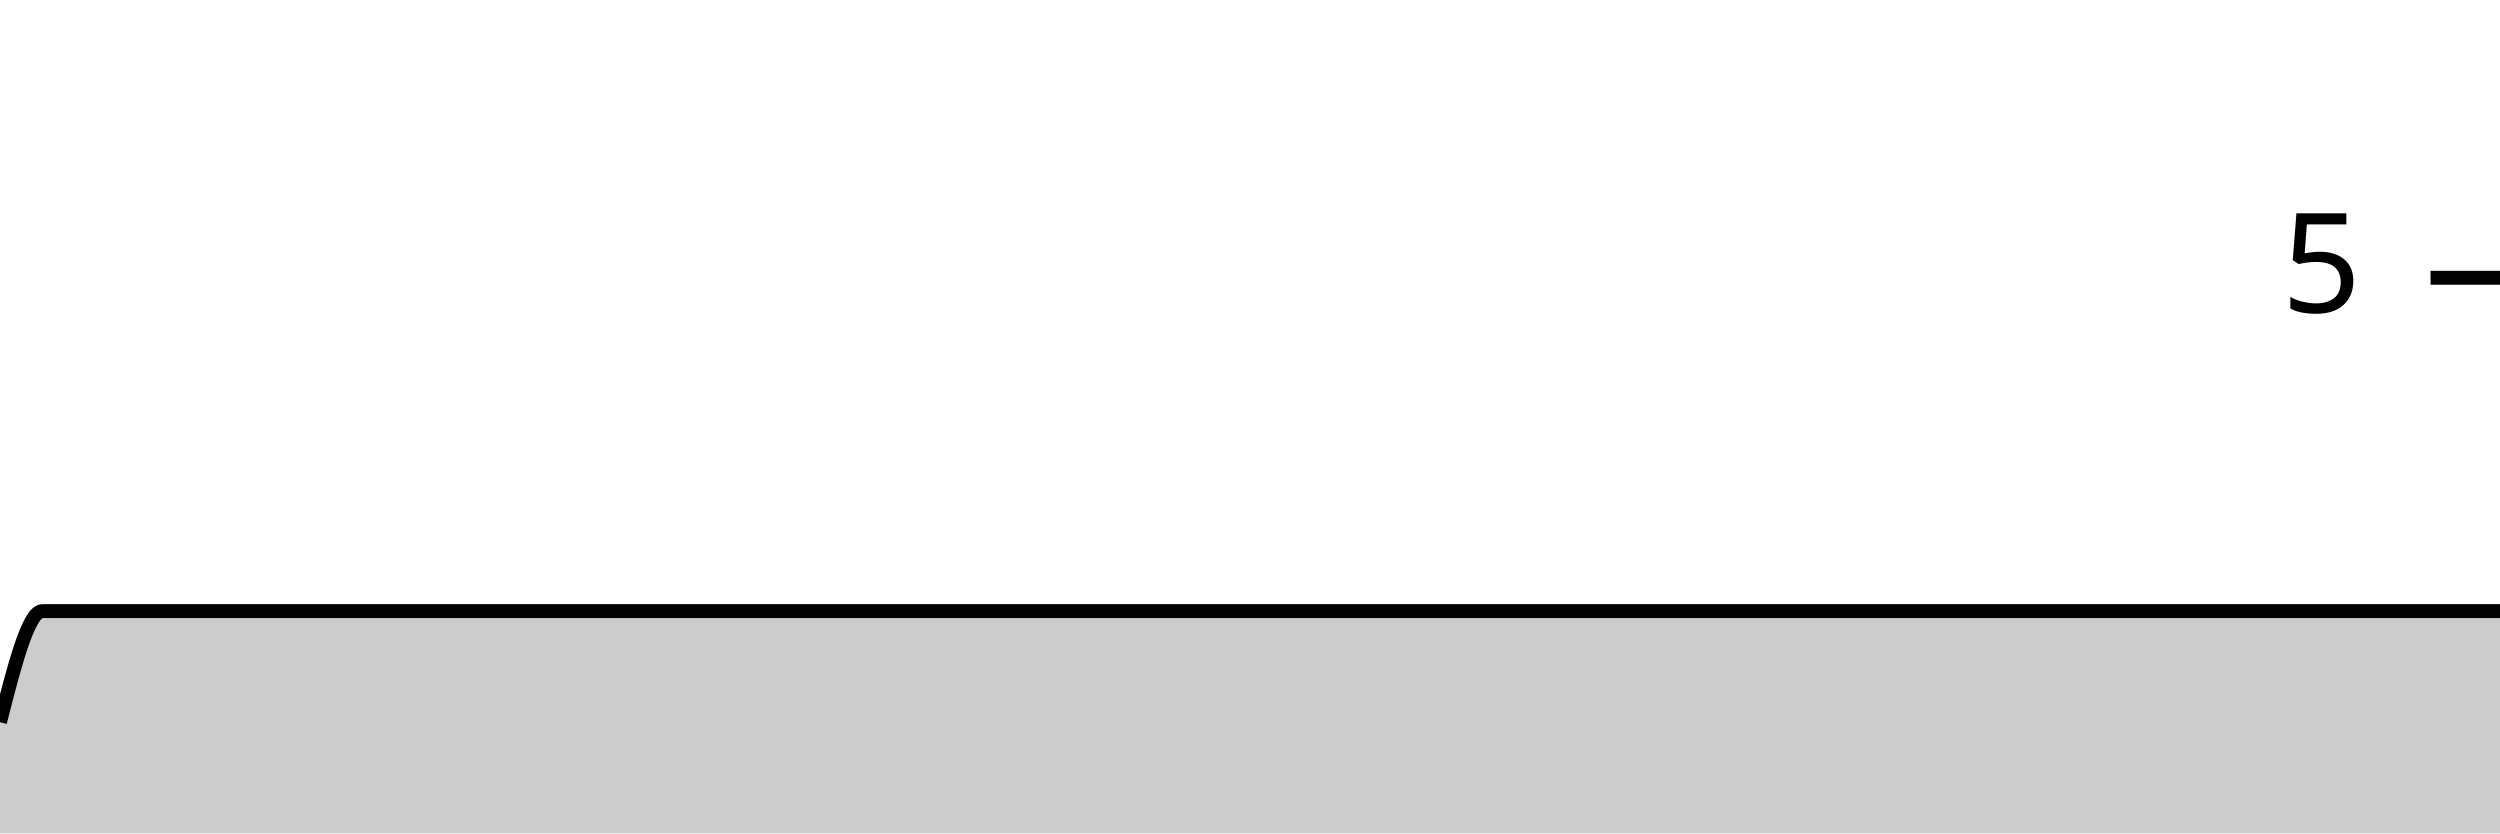
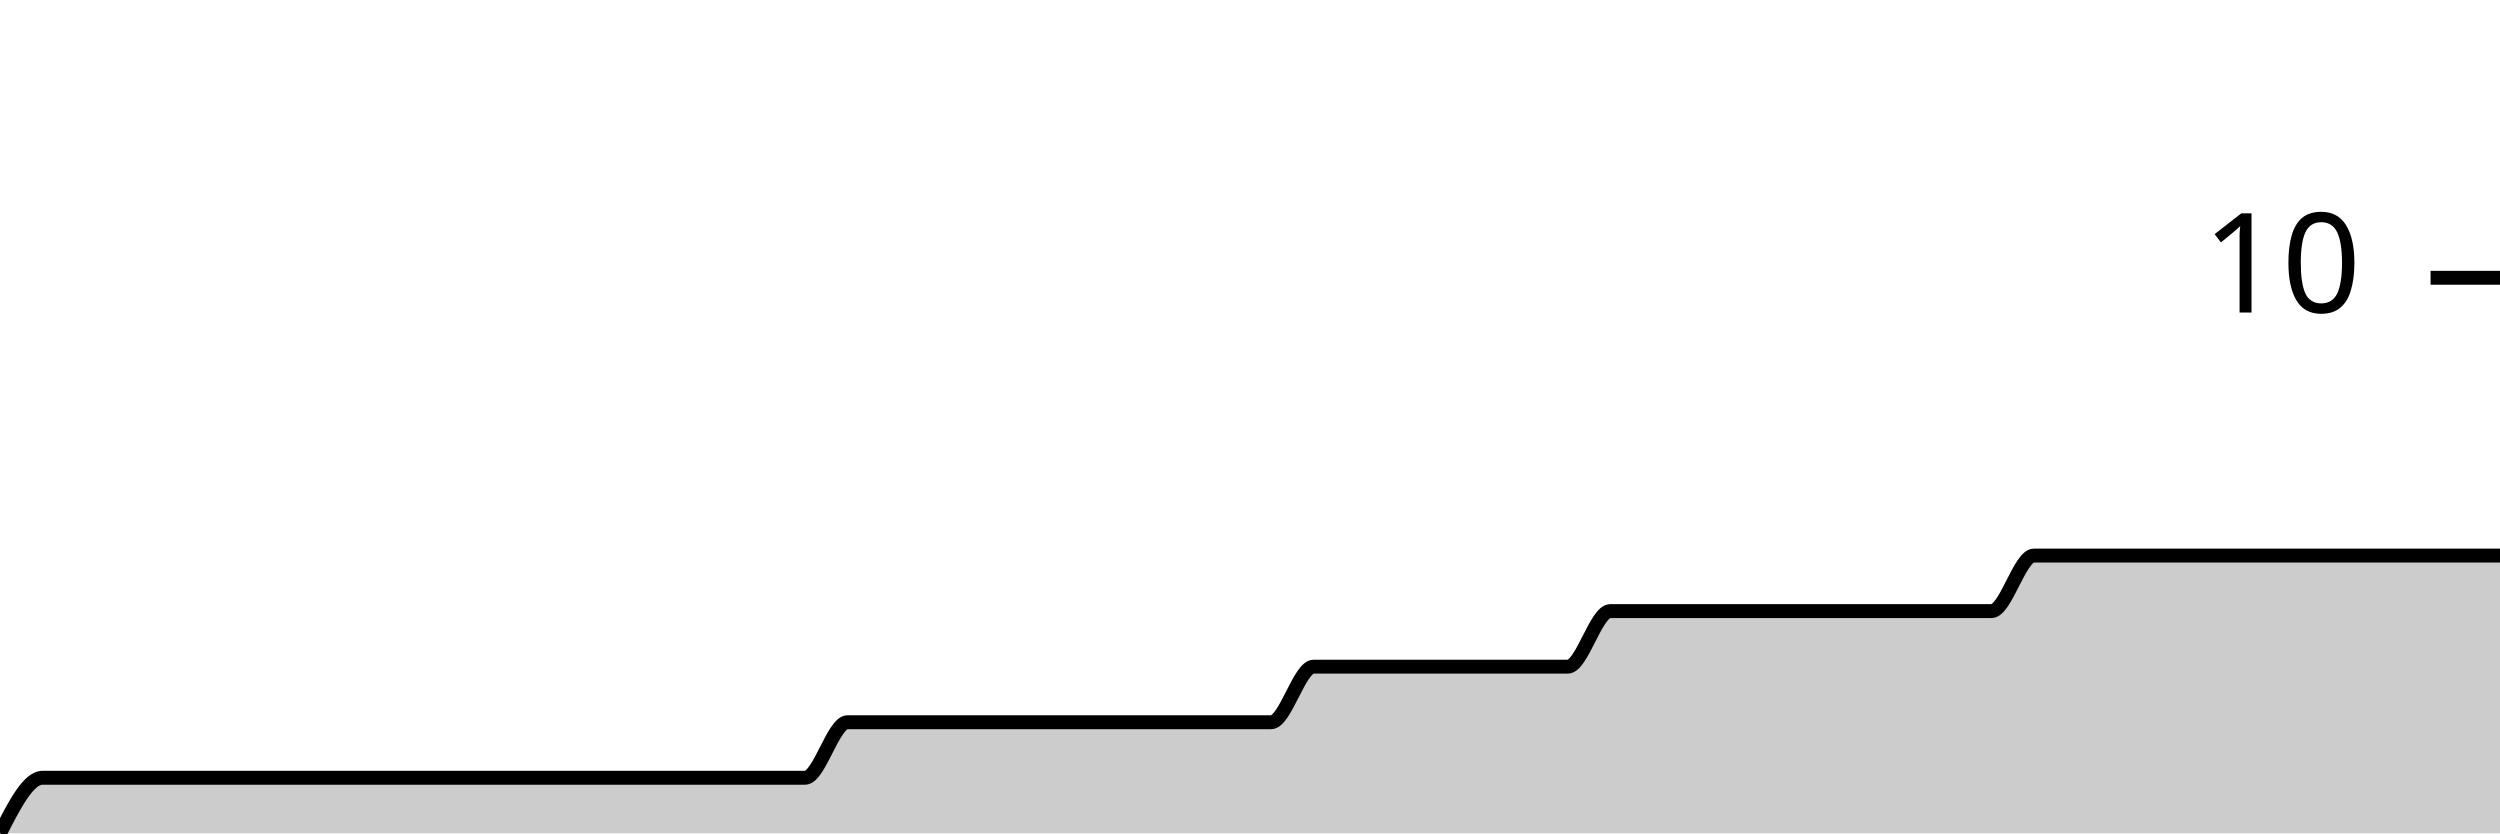
<svg xmlns="http://www.w3.org/2000/svg" viewBox="0 0 180 60">
  <g transform="translate(0,20)">
-     <path class="area" fill="rgba(0, 0, 0, 0.2)" d="M0,32C1.017,28,2.034,24,3.051,24C4.068,24,5.085,24,6.102,24C7.119,24,8.136,24,9.153,24C10.169,24,11.186,24,12.203,24C13.22,24,14.237,24,15.254,24C16.271,24,17.288,24,18.305,24C19.322,24,20.339,24,21.356,24C22.373,24,23.39,24,24.407,24C25.424,24,26.441,24,27.458,24C28.475,24,29.492,24,30.508,24C31.525,24,32.542,24,33.559,24C34.576,24,35.593,24,36.61,24C37.627,24,38.644,24,39.661,24C40.678,24,41.695,24,42.712,24C43.729,24,44.746,24,45.763,24C46.78,24,47.797,24,48.814,24C49.831,24,50.847,24,51.864,24C52.881,24,53.898,24,54.915,24C55.932,24,56.949,24,57.966,24C58.983,24,60,24,61.017,24C62.034,24,63.051,24,64.068,24C65.085,24,66.102,24,67.119,24C68.136,24,69.153,24,70.169,24C71.186,24,72.203,24,73.22,24C74.237,24,75.254,24,76.271,24C77.288,24,78.305,24,79.322,24C80.339,24,81.356,24,82.373,24C83.39,24,84.407,24,85.424,24C86.441,24,87.458,24,88.475,24C89.492,24,90.508,24,91.525,24C92.542,24,93.559,24,94.576,24C95.593,24,96.61,24,97.627,24C98.644,24,99.661,24,100.678,24C101.695,24,102.712,24,103.729,24C104.746,24,105.763,24,106.78,24C107.797,24,108.814,24,109.831,24C110.847,24,111.864,24,112.881,24C113.898,24,114.915,24,115.932,24C116.949,24,117.966,24,118.983,24C120,24,121.017,24,122.034,24C123.051,24,124.068,24,125.085,24C126.102,24,127.119,24,128.136,24C129.153,24,130.169,24,131.186,24C132.203,24,133.22,24,134.237,24C135.254,24,136.271,24,137.288,24C138.305,24,139.322,24,140.339,24C141.356,24,142.373,24,143.39,24C144.407,24,145.424,24,146.441,24C147.458,24,148.475,24,149.492,24C150.508,24,151.525,24,152.542,24C153.559,24,154.576,24,155.593,24C156.61,24,157.627,24,158.644,24C159.661,24,160.678,24,161.695,24C162.712,24,163.729,24,164.746,24C165.763,24,166.78,24,167.797,24C168.814,24,169.831,24,170.847,24C171.864,24,172.881,24,173.898,24C174.915,24,175.932,24,176.949,24C177.966,24,178.983,24,180,24L180,40C178.983,40,177.966,40,176.949,40C175.932,40,174.915,40,173.898,40C172.881,40,171.864,40,170.847,40C169.831,40,168.814,40,167.797,40C166.78,40,165.763,40,164.746,40C163.729,40,162.712,40,161.695,40C160.678,40,159.661,40,158.644,40C157.627,40,156.61,40,155.593,40C154.576,40,153.559,40,152.542,40C151.525,40,150.508,40,149.492,40C148.475,40,147.458,40,146.441,40C145.424,40,144.407,40,143.39,40C142.373,40,141.356,40,140.339,40C139.322,40,138.305,40,137.288,40C136.271,40,135.254,40,134.237,40C133.22,40,132.203,40,131.186,40C130.169,40,129.153,40,128.136,40C127.119,40,126.102,40,125.085,40C124.068,40,123.051,40,122.034,40C121.017,40,120,40,118.983,40C117.966,40,116.949,40,115.932,40C114.915,40,113.898,40,112.881,40C111.864,40,110.847,40,109.831,40C108.814,40,107.797,40,106.78,40C105.763,40,104.746,40,103.729,40C102.712,40,101.695,40,100.678,40C99.661,40,98.644,40,97.627,40C96.61,40,95.593,40,94.576,40C93.559,40,92.542,40,91.525,40C90.508,40,89.492,40,88.475,40C87.458,40,86.441,40,85.424,40C84.407,40,83.39,40,82.373,40C81.356,40,80.339,40,79.322,40C78.305,40,77.288,40,76.271,40C75.254,40,74.237,40,73.22,40C72.203,40,71.186,40,70.169,40C69.153,40,68.136,40,67.119,40C66.102,40,65.085,40,64.068,40C63.051,40,62.034,40,61.017,40C60,40,58.983,40,57.966,40C56.949,40,55.932,40,54.915,40C53.898,40,52.881,40,51.864,40C50.847,40,49.831,40,48.814,40C47.797,40,46.78,40,45.763,40C44.746,40,43.729,40,42.712,40C41.695,40,40.678,40,39.661,40C38.644,40,37.627,40,36.61,40C35.593,40,34.576,40,33.559,40C32.542,40,31.525,40,30.508,40C29.492,40,28.475,40,27.458,40C26.441,40,25.424,40,24.407,40C23.39,40,22.373,40,21.356,40C20.339,40,19.322,40,18.305,40C17.288,40,16.271,40,15.254,40C14.237,40,13.22,40,12.203,40C11.186,40,10.169,40,9.153,40C8.136,40,7.119,40,6.102,40C5.085,40,4.068,40,3.051,40C2.034,40,1.017,40,0,40Z" />
-     <path class="line" stroke="black" fill="none" d="M0,32C1.017,28,2.034,24,3.051,24C4.068,24,5.085,24,6.102,24C7.119,24,8.136,24,9.153,24C10.169,24,11.186,24,12.203,24C13.22,24,14.237,24,15.254,24C16.271,24,17.288,24,18.305,24C19.322,24,20.339,24,21.356,24C22.373,24,23.39,24,24.407,24C25.424,24,26.441,24,27.458,24C28.475,24,29.492,24,30.508,24C31.525,24,32.542,24,33.559,24C34.576,24,35.593,24,36.61,24C37.627,24,38.644,24,39.661,24C40.678,24,41.695,24,42.712,24C43.729,24,44.746,24,45.763,24C46.78,24,47.797,24,48.814,24C49.831,24,50.847,24,51.864,24C52.881,24,53.898,24,54.915,24C55.932,24,56.949,24,57.966,24C58.983,24,60,24,61.017,24C62.034,24,63.051,24,64.068,24C65.085,24,66.102,24,67.119,24C68.136,24,69.153,24,70.169,24C71.186,24,72.203,24,73.22,24C74.237,24,75.254,24,76.271,24C77.288,24,78.305,24,79.322,24C80.339,24,81.356,24,82.373,24C83.39,24,84.407,24,85.424,24C86.441,24,87.458,24,88.475,24C89.492,24,90.508,24,91.525,24C92.542,24,93.559,24,94.576,24C95.593,24,96.61,24,97.627,24C98.644,24,99.661,24,100.678,24C101.695,24,102.712,24,103.729,24C104.746,24,105.763,24,106.78,24C107.797,24,108.814,24,109.831,24C110.847,24,111.864,24,112.881,24C113.898,24,114.915,24,115.932,24C116.949,24,117.966,24,118.983,24C120,24,121.017,24,122.034,24C123.051,24,124.068,24,125.085,24C126.102,24,127.119,24,128.136,24C129.153,24,130.169,24,131.186,24C132.203,24,133.22,24,134.237,24C135.254,24,136.271,24,137.288,24C138.305,24,139.322,24,140.339,24C141.356,24,142.373,24,143.39,24C144.407,24,145.424,24,146.441,24C147.458,24,148.475,24,149.492,24C150.508,24,151.525,24,152.542,24C153.559,24,154.576,24,155.593,24C156.61,24,157.627,24,158.644,24C159.661,24,160.678,24,161.695,24C162.712,24,163.729,24,164.746,24C165.763,24,166.78,24,167.797,24C168.814,24,169.831,24,170.847,24C171.864,24,172.881,24,173.898,24C174.915,24,175.932,24,176.949,24C177.966,24,178.983,24,180,24" />
+     <path class="area" fill="rgba(0, 0, 0, 0.2)" d="M0,40C1.017,38,2.034,36,3.051,36C4.068,36,5.085,36,6.102,36C7.119,36,8.136,36,9.153,36C10.169,36,11.186,36,12.203,36C13.22,36,14.237,36,15.254,36C16.271,36,17.288,36,18.305,36C19.322,36,20.339,36,21.356,36C22.373,36,23.39,36,24.407,36C25.424,36,26.441,36,27.458,36C28.475,36,29.492,36,30.508,36C31.525,36,32.542,36,33.559,36C34.576,36,35.593,36,36.61,36C37.627,36,38.644,36,39.661,36C40.678,36,41.695,36,42.712,36C43.729,36,44.746,36,45.763,36C46.78,36,47.797,36,48.814,36C49.831,36,50.847,36,51.864,36C52.881,36,53.898,36,54.915,36C55.932,36,56.949,36,57.966,36C58.983,36,60,32,61.017,32C62.034,32,63.051,32,64.068,32C65.085,32,66.102,32,67.119,32C68.136,32,69.153,32,70.169,32C71.186,32,72.203,32,73.22,32C74.237,32,75.254,32,76.271,32C77.288,32,78.305,32,79.322,32C80.339,32,81.356,32,82.373,32C83.39,32,84.407,32,85.424,32C86.441,32,87.458,32,88.475,32C89.492,32,90.508,32,91.525,32C92.542,32,93.559,28,94.576,28C95.593,28,96.61,28,97.627,28C98.644,28,99.661,28,100.678,28C101.695,28,102.712,28,103.729,28C104.746,28,105.763,28,106.78,28C107.797,28,108.814,28,109.831,28C110.847,28,111.864,28,112.881,28C113.898,28,114.915,24,115.932,24C116.949,24,117.966,24,118.983,24C120,24,121.017,24,122.034,24C123.051,24,124.068,24,125.085,24C126.102,24,127.119,24,128.136,24C129.153,24,130.169,24,131.186,24C132.203,24,133.22,24,134.237,24C135.254,24,136.271,24,137.288,24C138.305,24,139.322,24,140.339,24C141.356,24,142.373,24,143.39,24C144.407,24,145.424,20,146.441,20C147.458,20,148.475,20,149.492,20C150.508,20,151.525,20,152.542,20C153.559,20,154.576,20,155.593,20C156.61,20,157.627,20,158.644,20C159.661,20,160.678,20,161.695,20C162.712,20,163.729,20,164.746,20C165.763,20,166.78,20,167.797,20C168.814,20,169.831,20,170.847,20C171.864,20,172.881,20,173.898,20C174.915,20,175.932,20,176.949,20C177.966,20,178.983,20,180,20L180,40C178.983,40,177.966,40,176.949,40C175.932,40,174.915,40,173.898,40C172.881,40,171.864,40,170.847,40C169.831,40,168.814,40,167.797,40C166.78,40,165.763,40,164.746,40C163.729,40,162.712,40,161.695,40C160.678,40,159.661,40,158.644,40C157.627,40,156.61,40,155.593,40C154.576,40,153.559,40,152.542,40C151.525,40,150.508,40,149.492,40C148.475,40,147.458,40,146.441,40C145.424,40,144.407,40,143.39,40C142.373,40,141.356,40,140.339,40C139.322,40,138.305,40,137.288,40C136.271,40,135.254,40,134.237,40C133.22,40,132.203,40,131.186,40C130.169,40,129.153,40,128.136,40C127.119,40,126.102,40,125.085,40C124.068,40,123.051,40,122.034,40C121.017,40,120,40,118.983,40C117.966,40,116.949,40,115.932,40C114.915,40,113.898,40,112.881,40C111.864,40,110.847,40,109.831,40C108.814,40,107.797,40,106.78,40C105.763,40,104.746,40,103.729,40C102.712,40,101.695,40,100.678,40C99.661,40,98.644,40,97.627,40C96.61,40,95.593,40,94.576,40C93.559,40,92.542,40,91.525,40C90.508,40,89.492,40,88.475,40C87.458,40,86.441,40,85.424,40C84.407,40,83.39,40,82.373,40C81.356,40,80.339,40,79.322,40C78.305,40,77.288,40,76.271,40C75.254,40,74.237,40,73.22,40C72.203,40,71.186,40,70.169,40C69.153,40,68.136,40,67.119,40C66.102,40,65.085,40,64.068,40C63.051,40,62.034,40,61.017,40C60,40,58.983,40,57.966,40C56.949,40,55.932,40,54.915,40C53.898,40,52.881,40,51.864,40C50.847,40,49.831,40,48.814,40C47.797,40,46.78,40,45.763,40C44.746,40,43.729,40,42.712,40C41.695,40,40.678,40,39.661,40C38.644,40,37.627,40,36.61,40C35.593,40,34.576,40,33.559,40C32.542,40,31.525,40,30.508,40C29.492,40,28.475,40,27.458,40C26.441,40,25.424,40,24.407,40C23.39,40,22.373,40,21.356,40C20.339,40,19.322,40,18.305,40C17.288,40,16.271,40,15.254,40C14.237,40,13.22,40,12.203,40C11.186,40,10.169,40,9.153,40C8.136,40,7.119,40,6.102,40C5.085,40,4.068,40,3.051,40C2.034,40,1.017,40,0,40Z" />
+     <path class="line" stroke="black" fill="none" d="M0,40C1.017,38,2.034,36,3.051,36C4.068,36,5.085,36,6.102,36C7.119,36,8.136,36,9.153,36C10.169,36,11.186,36,12.203,36C13.22,36,14.237,36,15.254,36C16.271,36,17.288,36,18.305,36C19.322,36,20.339,36,21.356,36C22.373,36,23.39,36,24.407,36C25.424,36,26.441,36,27.458,36C28.475,36,29.492,36,30.508,36C31.525,36,32.542,36,33.559,36C34.576,36,35.593,36,36.61,36C37.627,36,38.644,36,39.661,36C40.678,36,41.695,36,42.712,36C43.729,36,44.746,36,45.763,36C46.78,36,47.797,36,48.814,36C49.831,36,50.847,36,51.864,36C52.881,36,53.898,36,54.915,36C55.932,36,56.949,36,57.966,36C58.983,36,60,32,61.017,32C62.034,32,63.051,32,64.068,32C65.085,32,66.102,32,67.119,32C68.136,32,69.153,32,70.169,32C71.186,32,72.203,32,73.22,32C74.237,32,75.254,32,76.271,32C77.288,32,78.305,32,79.322,32C80.339,32,81.356,32,82.373,32C83.39,32,84.407,32,85.424,32C86.441,32,87.458,32,88.475,32C89.492,32,90.508,32,91.525,32C92.542,32,93.559,28,94.576,28C95.593,28,96.61,28,97.627,28C98.644,28,99.661,28,100.678,28C101.695,28,102.712,28,103.729,28C104.746,28,105.763,28,106.78,28C107.797,28,108.814,28,109.831,28C110.847,28,111.864,28,112.881,28C113.898,28,114.915,24,115.932,24C116.949,24,117.966,24,118.983,24C120,24,121.017,24,122.034,24C123.051,24,124.068,24,125.085,24C126.102,24,127.119,24,128.136,24C129.153,24,130.169,24,131.186,24C132.203,24,133.22,24,134.237,24C135.254,24,136.271,24,137.288,24C138.305,24,139.322,24,140.339,24C141.356,24,142.373,24,143.39,24C144.407,24,145.424,20,146.441,20C147.458,20,148.475,20,149.492,20C150.508,20,151.525,20,152.542,20C153.559,20,154.576,20,155.593,20C156.61,20,157.627,20,158.644,20C159.661,20,160.678,20,161.695,20C162.712,20,163.729,20,164.746,20C165.763,20,166.78,20,167.797,20C168.814,20,169.831,20,170.847,20C171.864,20,172.881,20,173.898,20C174.915,20,175.932,20,176.949,20C177.966,20,178.983,20,180,20" />
    <path class="axis-ceiling" stroke-width="1" stroke="black" fill="none" d="M175,0L180,0" />
-     <text class="axis-ceiling-label" font-family="sans-serif" text-anchor="end" font-size="10px" x="170" y="2.5">5</text>
+     <text class="axis-ceiling-label" font-family="sans-serif" text-anchor="end" font-size="10px" x="170" y="2.5">10</text>
  </g>
</svg>
